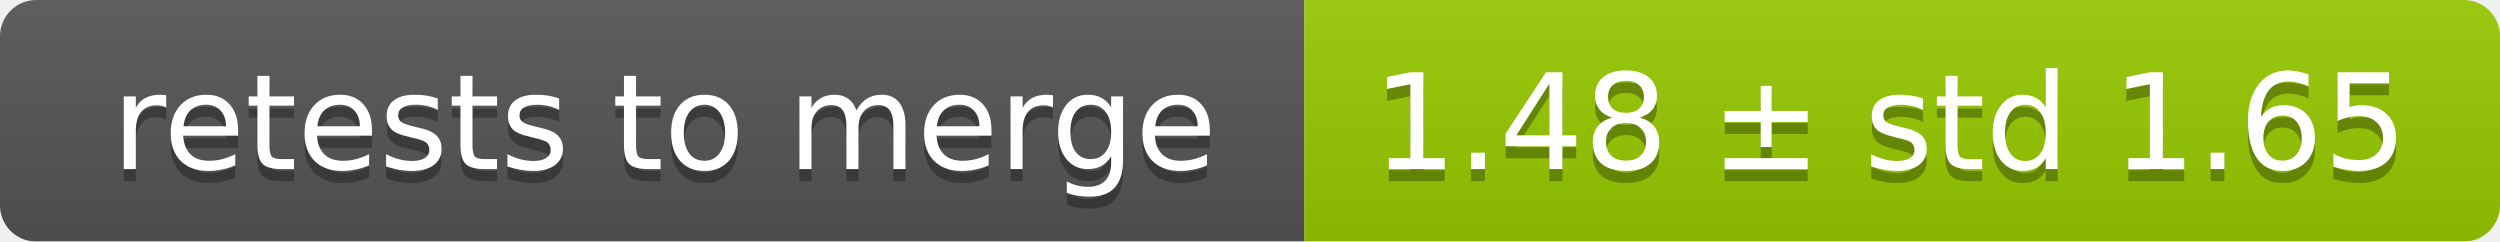
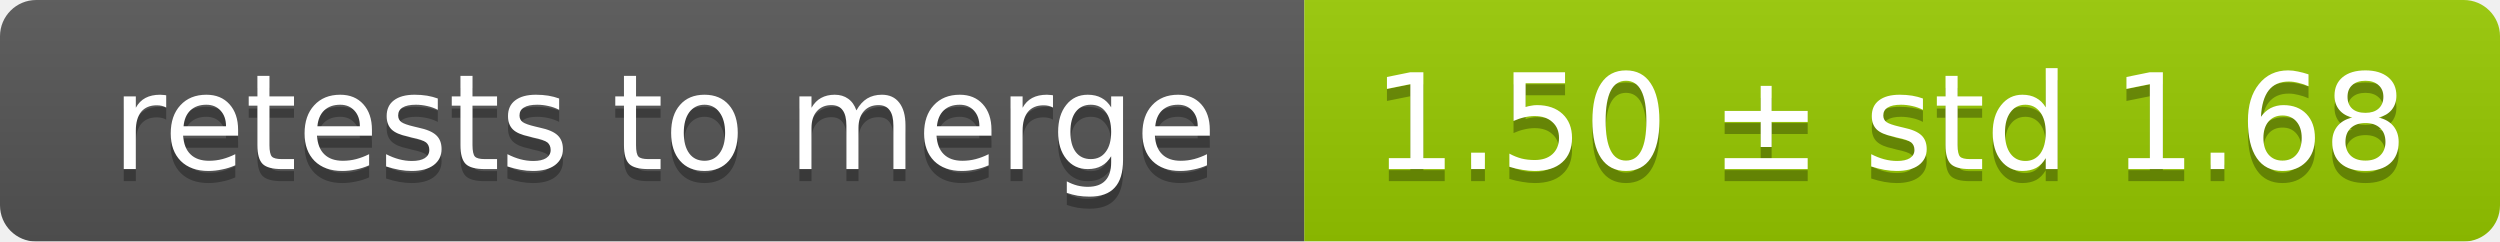
<svg xmlns="http://www.w3.org/2000/svg" width="207" height="20">
  <linearGradient id="smooth" x2="0" y2="100%">
    <stop offset="0" stop-color="#bbb" stop-opacity=".1" />
    <stop offset="1" stop-opacity=".1" />
  </linearGradient>
  <mask id="round">
    <rect width="207" height="20" rx="3" fill="#fff" />
  </mask>
  <g mask="url(#round)">
    <rect width="108" height="20" fill="#555" />
    <rect x="108" width="99" height="20" fill="#97ca00" />
    <rect width="207" height="20" fill="url(#smooth)" />
  </g>
  <g fill="#fff" text-anchor="middle" font-family="DejaVu Sans,Verdana,Geneva,sans-serif" font-size="11">
    <text x="55" y="15" fill="#010101" fill-opacity=".3">retests to merge</text>
    <text x="55" y="14">retests to merge</text>
-     <text x="156.5" y="15" fill="#010101" fill-opacity=".3">1.48 ± std 1.65</text>
-     <text x="156.5" y="14">1.48 ± std 1.65</text>
+     <text x="156.5" y="15" fill="#010101" fill-opacity=".3">1.50 ± std 1.68</text>
+     <text x="156.5" y="14">1.50 ± std 1.68</text>
  </g>
</svg>
